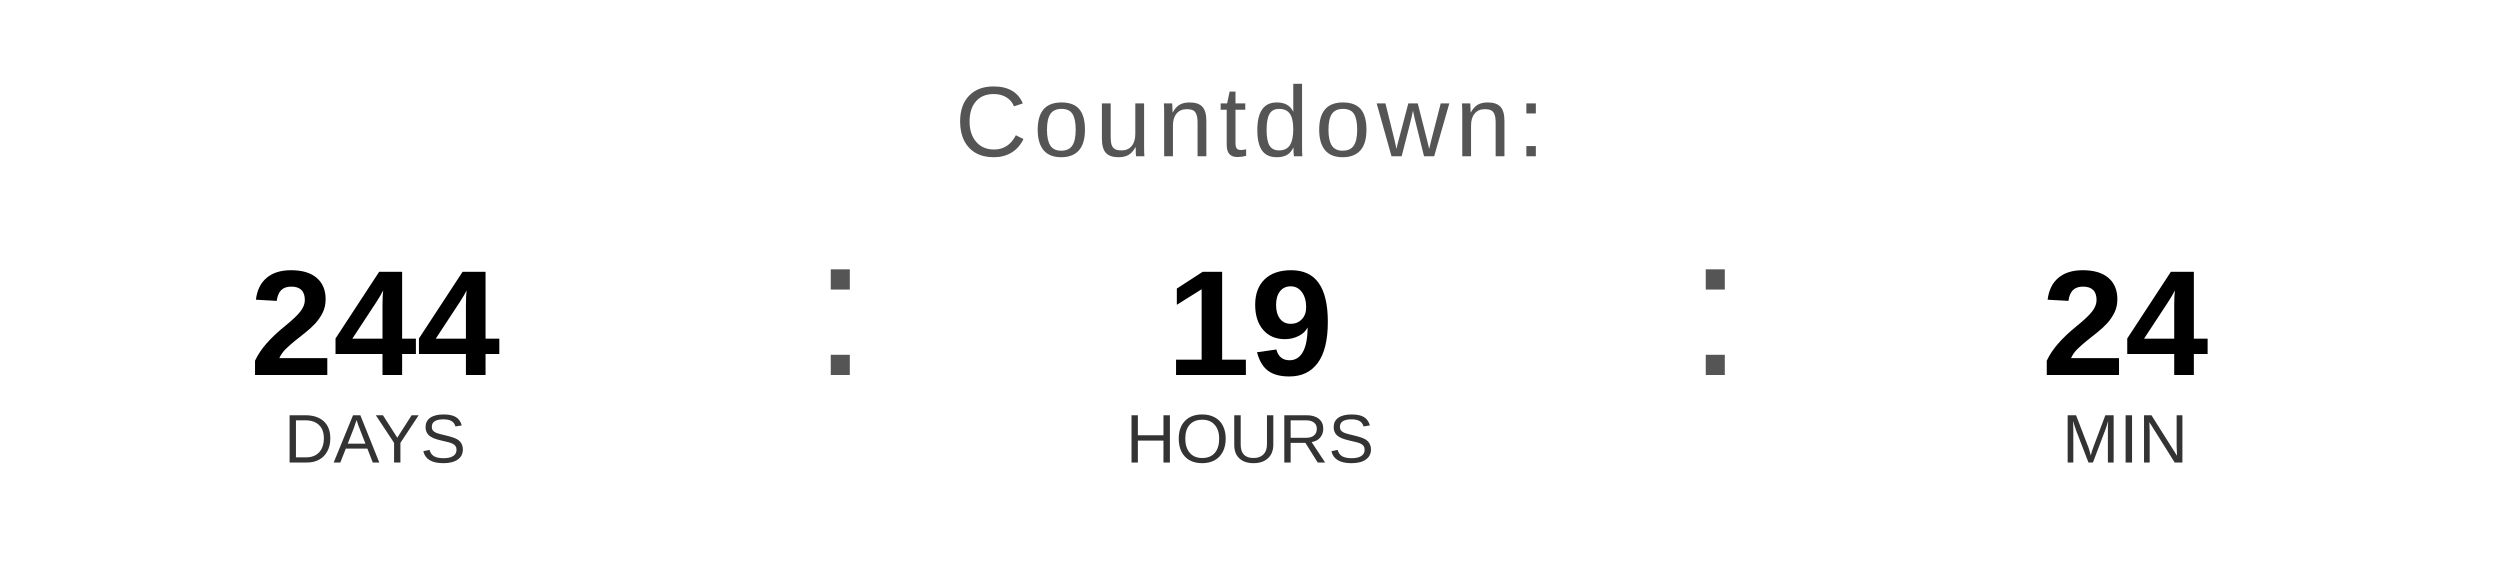
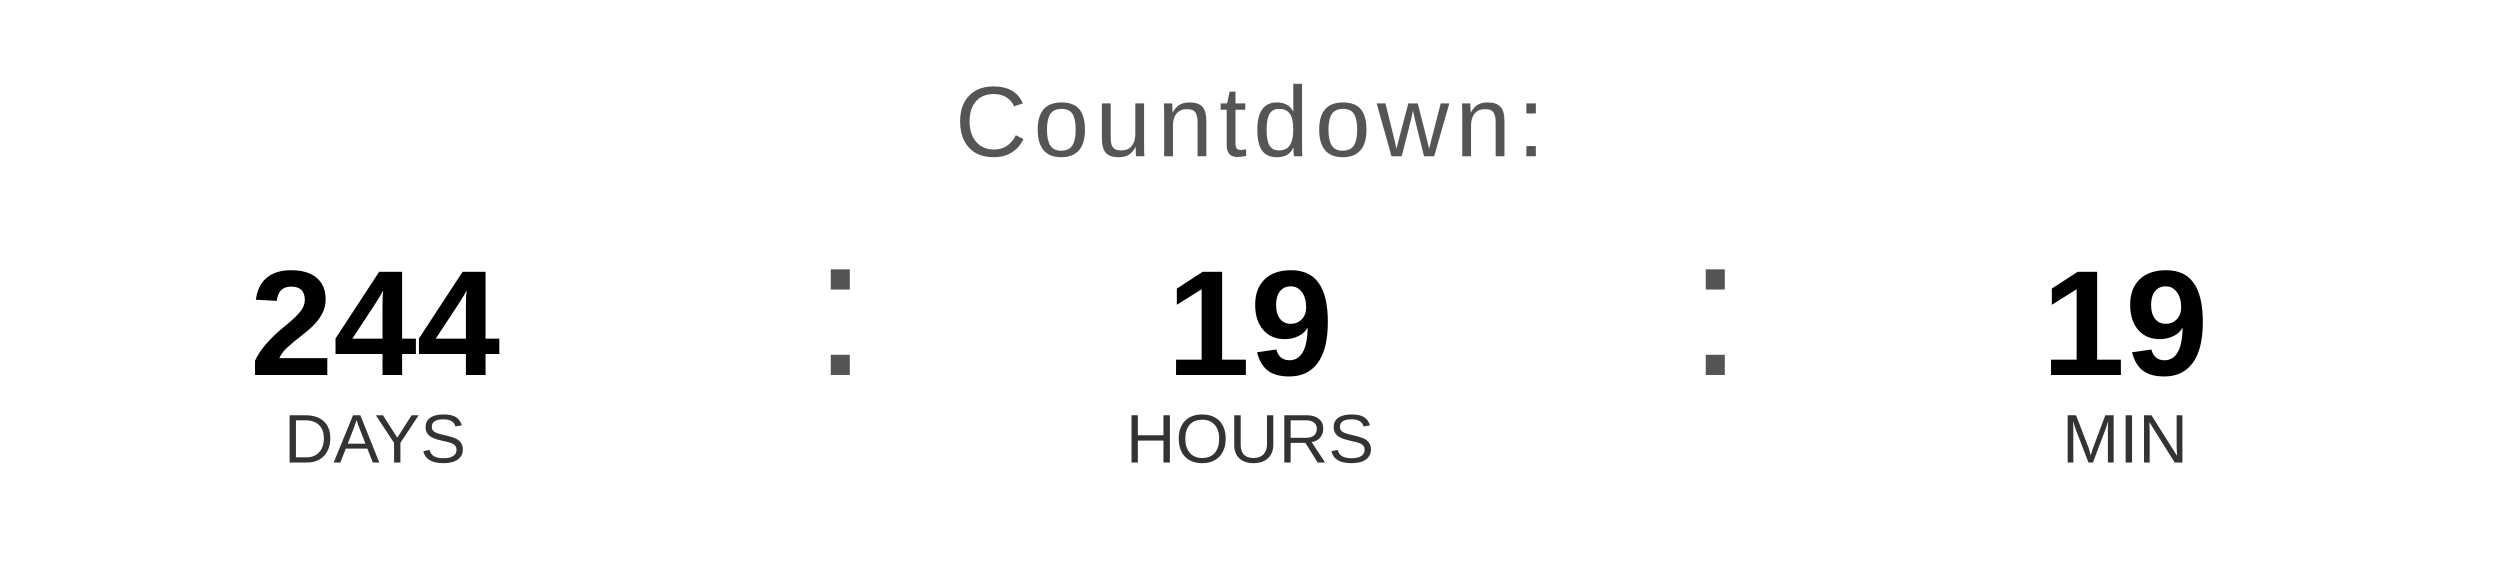
<svg xmlns="http://www.w3.org/2000/svg" width="400" height="90" viewBox="0 0 400 90">
  <text x="200" y="25" font-family="Arial, Helvetica, sans-serif" font-size="16" fill="#555555" text-anchor="middle" letter-spacing="1">
    Countdown:
  </text>
  <text x="60" y="60" font-family="Arial, Helvetica, sans-serif" font-size="24" font-weight="bold" fill="#000000" text-anchor="middle">244</text>
  <text x="60" y="74" font-family="Arial, Helvetica, sans-serif" font-size="11" fill="#333333" text-anchor="middle">DAYS</text>
  <text x="130" y="60" font-family="Arial, sans-serif" font-size="32" fill="#555555">:</text>
  <text x="200" y="60" font-family="Arial, Helvetica, sans-serif" font-size="24" font-weight="bold" fill="#000000" text-anchor="middle">19</text>
  <text x="200" y="74" font-family="Arial, Helvetica, sans-serif" font-size="11" fill="#333333" text-anchor="middle">HOURS</text>
  <text x="270" y="60" font-family="Arial, sans-serif" font-size="32" fill="#555555">:</text>
-   <text x="340" y="60" font-family="Arial, Helvetica, sans-serif" font-size="24" font-weight="bold" fill="#000000" text-anchor="middle">24</text>
+   <text x="340" y="60" font-family="Arial, Helvetica, sans-serif" font-size="24" font-weight="bold" fill="#000000" text-anchor="middle">19</text>
  <text x="340" y="74" font-family="Arial, Helvetica, sans-serif" font-size="11" fill="#333333" text-anchor="middle">MIN</text>
</svg>
